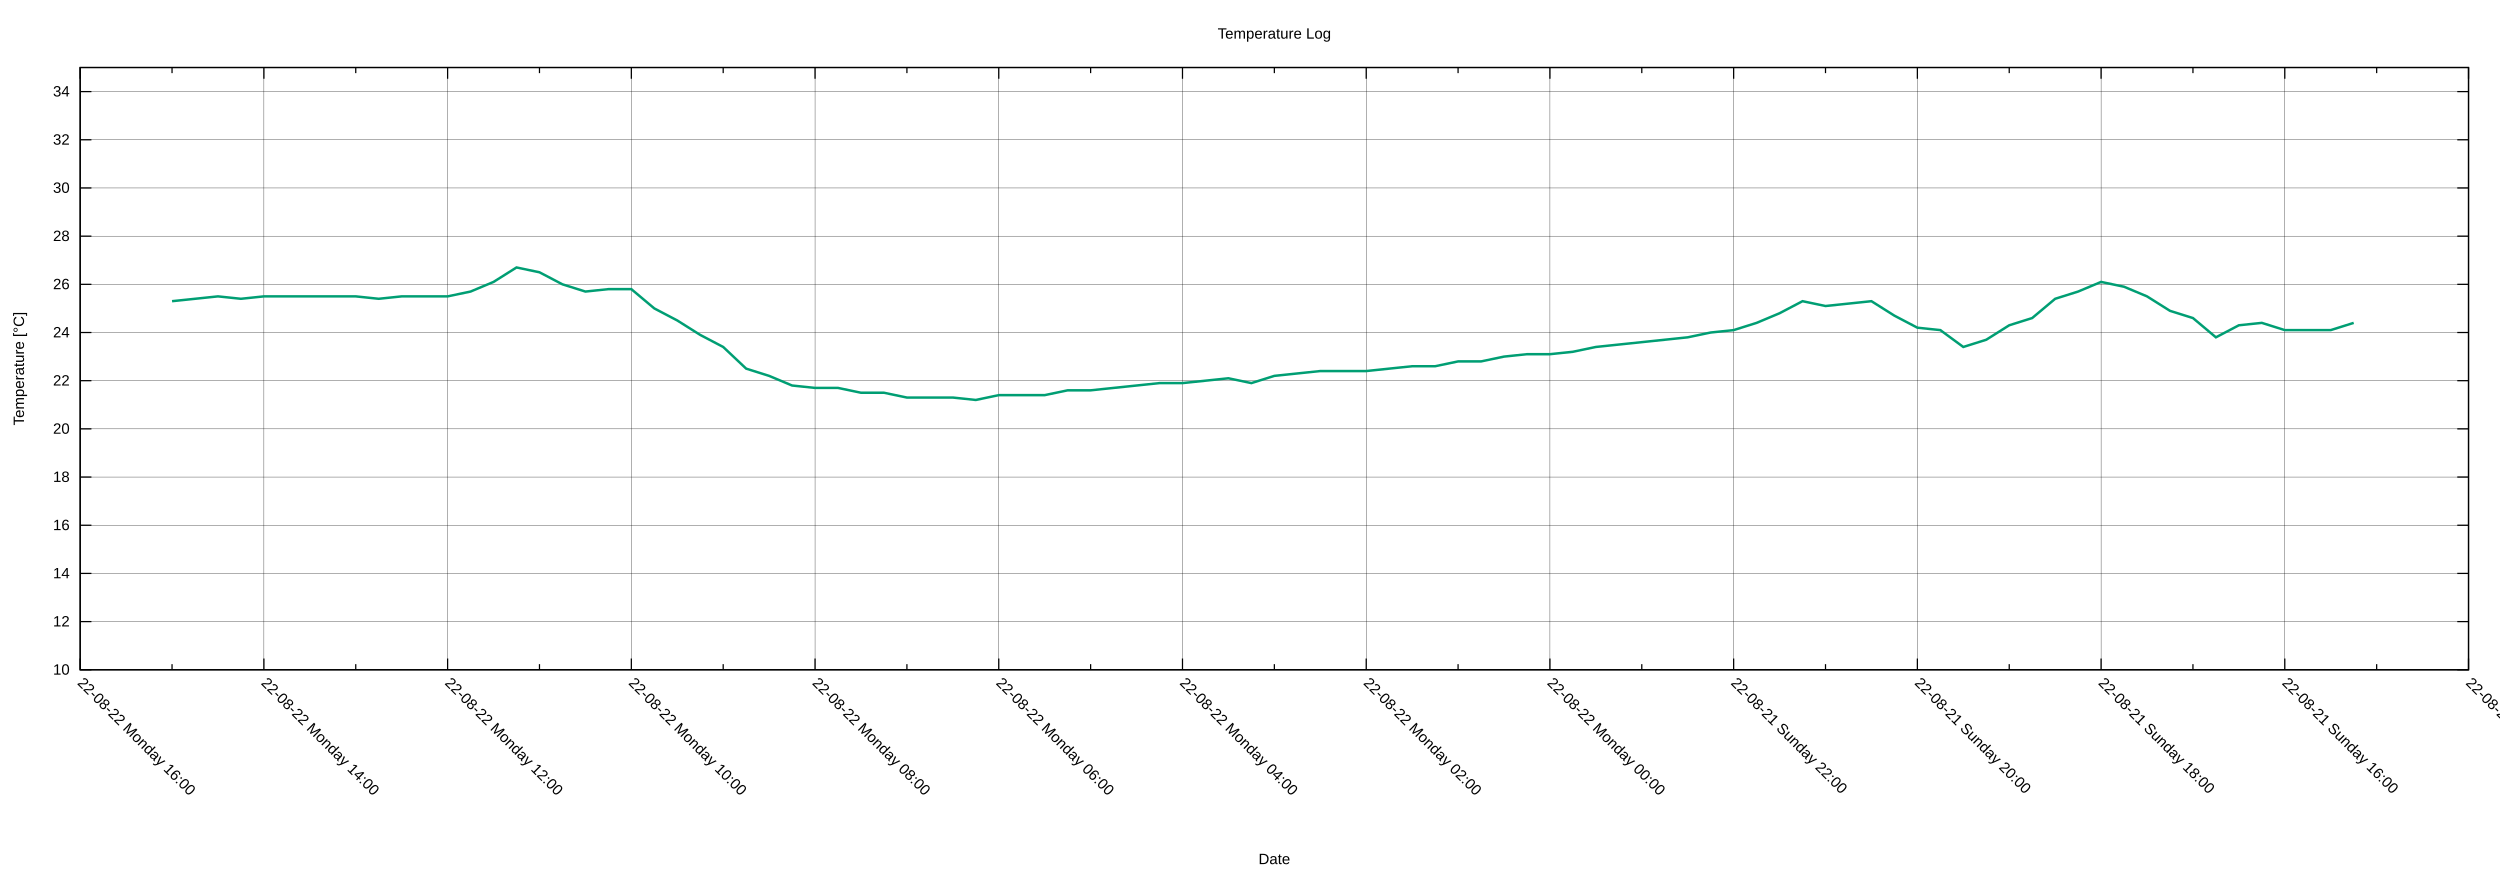
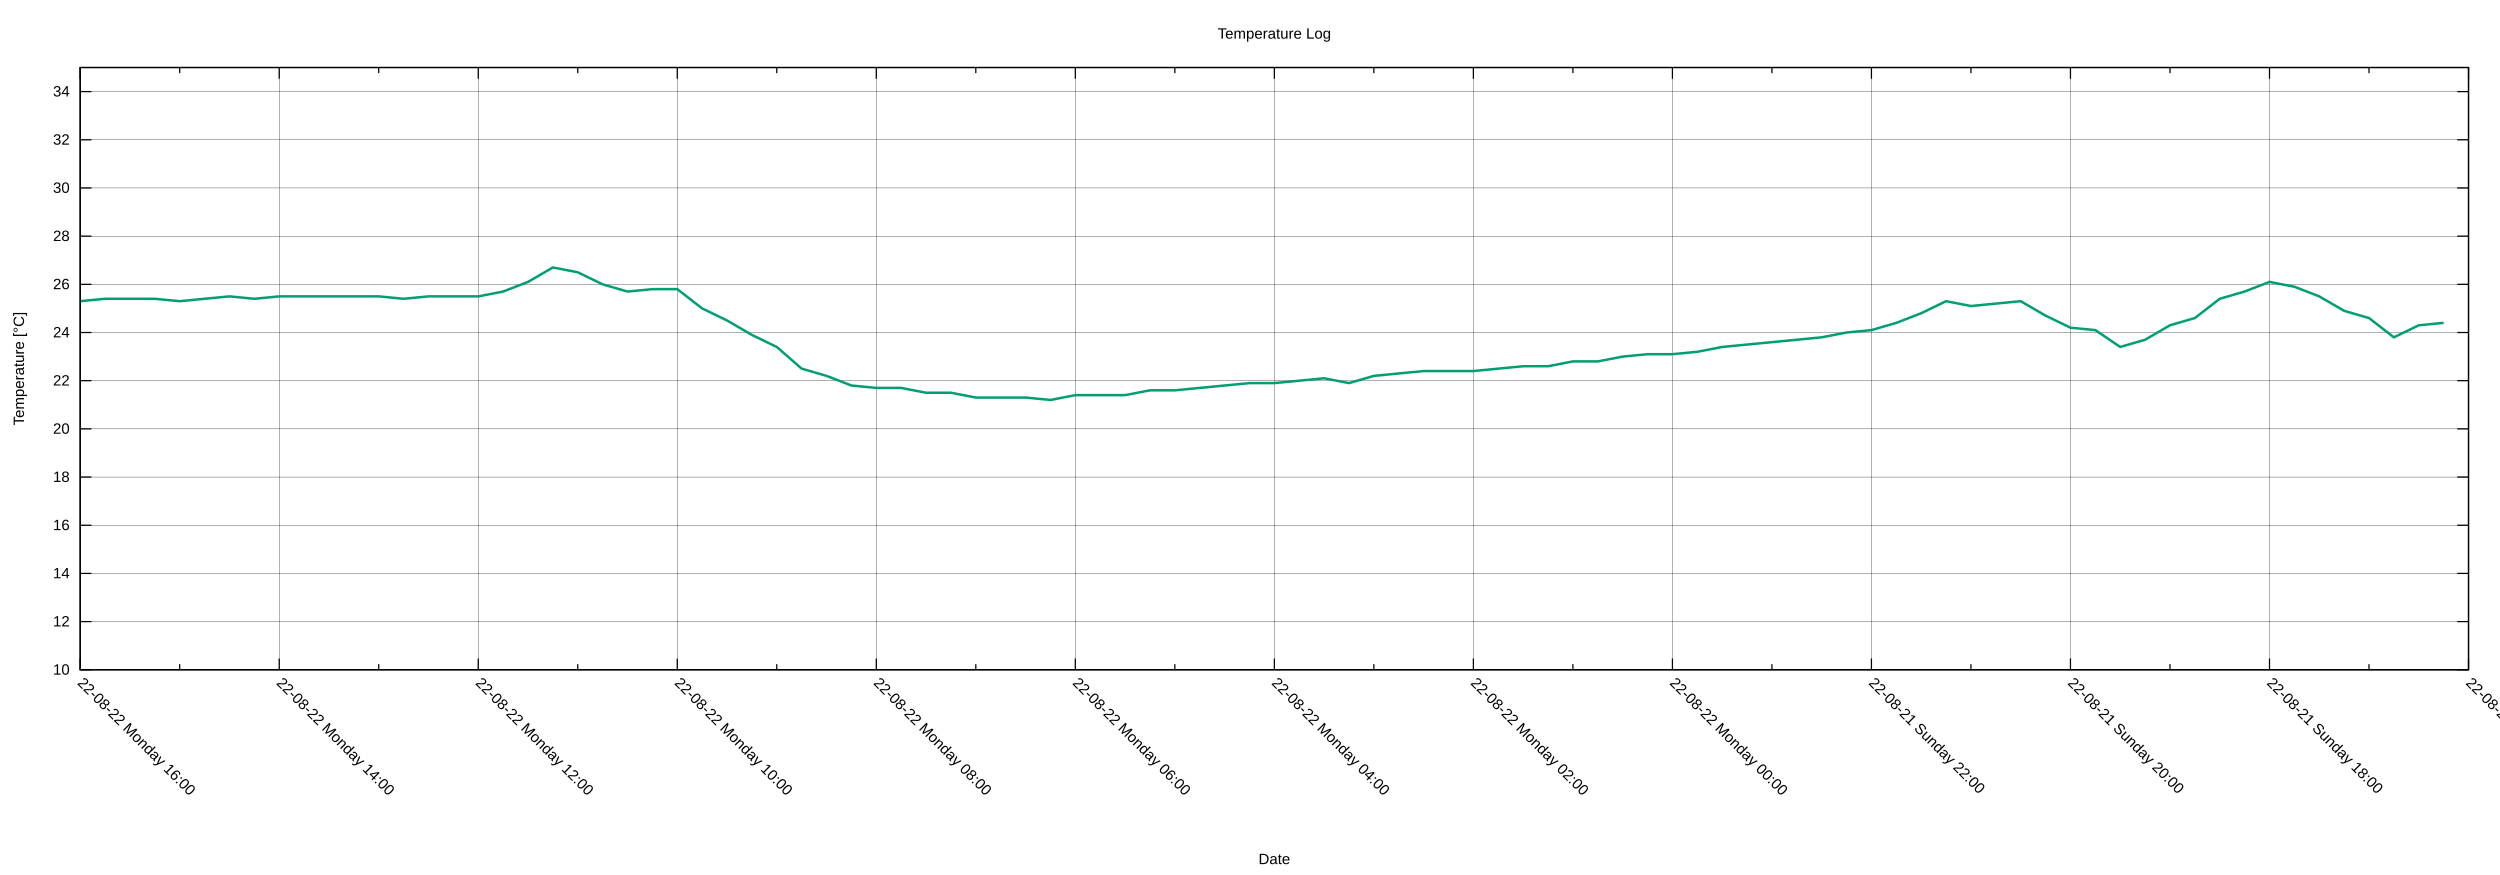
<svg xmlns="http://www.w3.org/2000/svg" xmlns:xlink="http://www.w3.org/1999/xlink" width="2000" height="700" viewBox="0 0 2000 700">
  <g id="gnuplot_canvas">
    <rect x="0" y="0" width="2000" height="700" fill="none" />
    <defs>
      <circle id="gpDot" r="0.5" stroke-width="0.5" stroke="currentColor" />
      <path id="gpPt0" stroke-width="0.222" stroke="currentColor" d="M-1,0 h2 M0,-1 v2" />
      <path id="gpPt1" stroke-width="0.222" stroke="currentColor" d="M-1,-1 L1,1 M1,-1 L-1,1" />
      <path id="gpPt2" stroke-width="0.222" stroke="currentColor" d="M-1,0 L1,0 M0,-1 L0,1 M-1,-1 L1,1 M-1,1 L1,-1" />
      <rect id="gpPt3" stroke-width="0.222" stroke="currentColor" x="-1" y="-1" width="2" height="2" />
      <rect id="gpPt4" stroke-width="0.222" stroke="currentColor" fill="currentColor" x="-1" y="-1" width="2" height="2" />
      <circle id="gpPt5" stroke-width="0.222" stroke="currentColor" cx="0" cy="0" r="1" />
      <use xlink:href="#gpPt5" id="gpPt6" fill="currentColor" stroke="none" />
      <path id="gpPt7" stroke-width="0.222" stroke="currentColor" d="M0,-1.33 L-1.33,0.67 L1.33,0.67 z" />
      <use xlink:href="#gpPt7" id="gpPt8" fill="currentColor" stroke="none" />
      <use xlink:href="#gpPt7" id="gpPt9" stroke="currentColor" transform="rotate(180)" />
      <use xlink:href="#gpPt9" id="gpPt10" fill="currentColor" stroke="none" />
      <use xlink:href="#gpPt3" id="gpPt11" stroke="currentColor" transform="rotate(45)" />
      <use xlink:href="#gpPt11" id="gpPt12" fill="currentColor" stroke="none" />
      <path id="gpPt13" stroke-width="0.222" stroke="currentColor" d="M0,1.330 L1.265,0.411 L0.782,-1.067 L-0.782,-1.076 L-1.265,0.411 z" />
      <use xlink:href="#gpPt13" id="gpPt14" fill="currentColor" stroke="none" />
      <filter id="textbox" filterUnits="objectBoundingBox" x="0" y="0" height="1" width="1">
        <feFlood flood-color="white" flood-opacity="1" result="bgnd" />
        <feComposite in="SourceGraphic" in2="bgnd" operator="atop" />
      </filter>
      <filter id="greybox" filterUnits="objectBoundingBox" x="0" y="0" height="1" width="1">
        <feFlood flood-color="lightgrey" flood-opacity="1" result="grey" />
        <feComposite in="SourceGraphic" in2="grey" operator="atop" />
      </filter>
    </defs>
    <g fill="none" color="white" stroke="currentColor" stroke-width="1.00" stroke-linecap="butt" stroke-linejoin="miter">
</g>
    <g fill="none" color="black" stroke="currentColor" stroke-width="1.00" stroke-linecap="butt" stroke-linejoin="miter">
</g>
    <g fill="none" color="black" stroke="black" stroke-width="0.25" stroke-linecap="butt" stroke-linejoin="miter">
</g>
    <g fill="none" color="black" stroke="currentColor" stroke-width="0.25" stroke-linecap="butt" stroke-linejoin="miter">
      <path stroke="black" class="gridline" d="M64.14,535.82 L1974.82,535.82  " />
    </g>
    <g fill="none" color="black" stroke="black" stroke-width="1.00" stroke-linecap="butt" stroke-linejoin="miter">
</g>
    <g fill="none" color="black" stroke="currentColor" stroke-width="1.00" stroke-linecap="butt" stroke-linejoin="miter">
      <path stroke="black" d="M64.14,535.82 L73.14,535.82 M1974.82,535.82 L1965.82,535.82  " />
      <g transform="translate(55.75,539.72)" stroke="none" fill="black" font-family="Arial" font-size="12.00" text-anchor="end">
        <text>
          <tspan font-family="Arial"> 10</tspan>
        </text>
      </g>
    </g>
    <g fill="none" color="black" stroke="currentColor" stroke-width="1.00" stroke-linecap="butt" stroke-linejoin="miter">
</g>
    <g fill="none" color="black" stroke="black" stroke-width="0.25" stroke-linecap="butt" stroke-linejoin="miter">
</g>
    <g fill="none" color="black" stroke="currentColor" stroke-width="0.25" stroke-linecap="butt" stroke-linejoin="miter">
      <path stroke="black" class="gridline" d="M64.14,497.28 L1974.82,497.28  " />
    </g>
    <g fill="none" color="black" stroke="black" stroke-width="1.00" stroke-linecap="butt" stroke-linejoin="miter">
</g>
    <g fill="none" color="black" stroke="currentColor" stroke-width="1.00" stroke-linecap="butt" stroke-linejoin="miter">
      <path stroke="black" d="M64.14,497.28 L73.14,497.28 M1974.82,497.28 L1965.82,497.28  " />
      <g transform="translate(55.75,501.18)" stroke="none" fill="black" font-family="Arial" font-size="12.00" text-anchor="end">
        <text>
          <tspan font-family="Arial"> 12</tspan>
        </text>
      </g>
    </g>
    <g fill="none" color="black" stroke="currentColor" stroke-width="1.00" stroke-linecap="butt" stroke-linejoin="miter">
</g>
    <g fill="none" color="black" stroke="black" stroke-width="0.25" stroke-linecap="butt" stroke-linejoin="miter">
</g>
    <g fill="none" color="black" stroke="currentColor" stroke-width="0.25" stroke-linecap="butt" stroke-linejoin="miter">
      <path stroke="black" class="gridline" d="M64.14,458.73 L1974.82,458.73  " />
    </g>
    <g fill="none" color="black" stroke="black" stroke-width="1.00" stroke-linecap="butt" stroke-linejoin="miter">
</g>
    <g fill="none" color="black" stroke="currentColor" stroke-width="1.00" stroke-linecap="butt" stroke-linejoin="miter">
      <path stroke="black" d="M64.14,458.73 L73.14,458.73 M1974.82,458.73 L1965.82,458.73  " />
      <g transform="translate(55.75,462.63)" stroke="none" fill="black" font-family="Arial" font-size="12.00" text-anchor="end">
        <text>
          <tspan font-family="Arial"> 14</tspan>
        </text>
      </g>
    </g>
    <g fill="none" color="black" stroke="currentColor" stroke-width="1.00" stroke-linecap="butt" stroke-linejoin="miter">
</g>
    <g fill="none" color="black" stroke="black" stroke-width="0.25" stroke-linecap="butt" stroke-linejoin="miter">
</g>
    <g fill="none" color="black" stroke="currentColor" stroke-width="0.25" stroke-linecap="butt" stroke-linejoin="miter">
      <path stroke="black" class="gridline" d="M64.14,420.19 L1974.82,420.19  " />
    </g>
    <g fill="none" color="black" stroke="black" stroke-width="1.00" stroke-linecap="butt" stroke-linejoin="miter">
</g>
    <g fill="none" color="black" stroke="currentColor" stroke-width="1.00" stroke-linecap="butt" stroke-linejoin="miter">
      <path stroke="black" d="M64.14,420.19 L73.14,420.19 M1974.82,420.19 L1965.82,420.19  " />
      <g transform="translate(55.75,424.09)" stroke="none" fill="black" font-family="Arial" font-size="12.00" text-anchor="end">
        <text>
          <tspan font-family="Arial"> 16</tspan>
        </text>
      </g>
    </g>
    <g fill="none" color="black" stroke="currentColor" stroke-width="1.00" stroke-linecap="butt" stroke-linejoin="miter">
</g>
    <g fill="none" color="black" stroke="black" stroke-width="0.25" stroke-linecap="butt" stroke-linejoin="miter">
</g>
    <g fill="none" color="black" stroke="currentColor" stroke-width="0.25" stroke-linecap="butt" stroke-linejoin="miter">
      <path stroke="black" class="gridline" d="M64.14,381.64 L1974.82,381.64  " />
    </g>
    <g fill="none" color="black" stroke="black" stroke-width="1.00" stroke-linecap="butt" stroke-linejoin="miter">
</g>
    <g fill="none" color="black" stroke="currentColor" stroke-width="1.00" stroke-linecap="butt" stroke-linejoin="miter">
      <path stroke="black" d="M64.14,381.64 L73.14,381.64 M1974.82,381.64 L1965.82,381.64  " />
      <g transform="translate(55.75,385.54)" stroke="none" fill="black" font-family="Arial" font-size="12.00" text-anchor="end">
        <text>
          <tspan font-family="Arial"> 18</tspan>
        </text>
      </g>
    </g>
    <g fill="none" color="black" stroke="currentColor" stroke-width="1.00" stroke-linecap="butt" stroke-linejoin="miter">
</g>
    <g fill="none" color="black" stroke="black" stroke-width="0.25" stroke-linecap="butt" stroke-linejoin="miter">
</g>
    <g fill="none" color="black" stroke="currentColor" stroke-width="0.25" stroke-linecap="butt" stroke-linejoin="miter">
      <path stroke="black" class="gridline" d="M64.14,343.10 L1974.82,343.10  " />
    </g>
    <g fill="none" color="black" stroke="black" stroke-width="1.00" stroke-linecap="butt" stroke-linejoin="miter">
</g>
    <g fill="none" color="black" stroke="currentColor" stroke-width="1.00" stroke-linecap="butt" stroke-linejoin="miter">
      <path stroke="black" d="M64.14,343.10 L73.14,343.10 M1974.82,343.10 L1965.82,343.10  " />
      <g transform="translate(55.75,347.00)" stroke="none" fill="black" font-family="Arial" font-size="12.00" text-anchor="end">
        <text>
          <tspan font-family="Arial"> 20</tspan>
        </text>
      </g>
    </g>
    <g fill="none" color="black" stroke="currentColor" stroke-width="1.00" stroke-linecap="butt" stroke-linejoin="miter">
</g>
    <g fill="none" color="black" stroke="black" stroke-width="0.25" stroke-linecap="butt" stroke-linejoin="miter">
</g>
    <g fill="none" color="black" stroke="currentColor" stroke-width="0.25" stroke-linecap="butt" stroke-linejoin="miter">
      <path stroke="black" class="gridline" d="M64.14,304.55 L1974.82,304.55  " />
    </g>
    <g fill="none" color="black" stroke="black" stroke-width="1.00" stroke-linecap="butt" stroke-linejoin="miter">
</g>
    <g fill="none" color="black" stroke="currentColor" stroke-width="1.00" stroke-linecap="butt" stroke-linejoin="miter">
      <path stroke="black" d="M64.14,304.55 L73.14,304.55 M1974.82,304.55 L1965.82,304.55  " />
      <g transform="translate(55.75,308.45)" stroke="none" fill="black" font-family="Arial" font-size="12.00" text-anchor="end">
        <text>
          <tspan font-family="Arial"> 22</tspan>
        </text>
      </g>
    </g>
    <g fill="none" color="black" stroke="currentColor" stroke-width="1.00" stroke-linecap="butt" stroke-linejoin="miter">
</g>
    <g fill="none" color="black" stroke="black" stroke-width="0.25" stroke-linecap="butt" stroke-linejoin="miter">
</g>
    <g fill="none" color="black" stroke="currentColor" stroke-width="0.25" stroke-linecap="butt" stroke-linejoin="miter">
      <path stroke="black" class="gridline" d="M64.14,266.01 L1974.82,266.01  " />
    </g>
    <g fill="none" color="black" stroke="black" stroke-width="1.00" stroke-linecap="butt" stroke-linejoin="miter">
</g>
    <g fill="none" color="black" stroke="currentColor" stroke-width="1.00" stroke-linecap="butt" stroke-linejoin="miter">
      <path stroke="black" d="M64.14,266.01 L73.14,266.01 M1974.82,266.01 L1965.82,266.01  " />
      <g transform="translate(55.75,269.91)" stroke="none" fill="black" font-family="Arial" font-size="12.00" text-anchor="end">
        <text>
          <tspan font-family="Arial"> 24</tspan>
        </text>
      </g>
    </g>
    <g fill="none" color="black" stroke="currentColor" stroke-width="1.00" stroke-linecap="butt" stroke-linejoin="miter">
</g>
    <g fill="none" color="black" stroke="black" stroke-width="0.25" stroke-linecap="butt" stroke-linejoin="miter">
</g>
    <g fill="none" color="black" stroke="currentColor" stroke-width="0.25" stroke-linecap="butt" stroke-linejoin="miter">
      <path stroke="black" class="gridline" d="M64.14,227.46 L1974.82,227.46  " />
    </g>
    <g fill="none" color="black" stroke="black" stroke-width="1.00" stroke-linecap="butt" stroke-linejoin="miter">
</g>
    <g fill="none" color="black" stroke="currentColor" stroke-width="1.00" stroke-linecap="butt" stroke-linejoin="miter">
      <path stroke="black" d="M64.14,227.46 L73.14,227.46 M1974.82,227.46 L1965.82,227.46  " />
      <g transform="translate(55.75,231.36)" stroke="none" fill="black" font-family="Arial" font-size="12.00" text-anchor="end">
        <text>
          <tspan font-family="Arial"> 26</tspan>
        </text>
      </g>
    </g>
    <g fill="none" color="black" stroke="currentColor" stroke-width="1.00" stroke-linecap="butt" stroke-linejoin="miter">
</g>
    <g fill="none" color="black" stroke="black" stroke-width="0.25" stroke-linecap="butt" stroke-linejoin="miter">
</g>
    <g fill="none" color="black" stroke="currentColor" stroke-width="0.25" stroke-linecap="butt" stroke-linejoin="miter">
      <path stroke="black" class="gridline" d="M64.14,188.92 L1974.82,188.92  " />
    </g>
    <g fill="none" color="black" stroke="black" stroke-width="1.00" stroke-linecap="butt" stroke-linejoin="miter">
</g>
    <g fill="none" color="black" stroke="currentColor" stroke-width="1.00" stroke-linecap="butt" stroke-linejoin="miter">
      <path stroke="black" d="M64.14,188.92 L73.14,188.92 M1974.82,188.92 L1965.82,188.92  " />
      <g transform="translate(55.75,192.82)" stroke="none" fill="black" font-family="Arial" font-size="12.00" text-anchor="end">
        <text>
          <tspan font-family="Arial"> 28</tspan>
        </text>
      </g>
    </g>
    <g fill="none" color="black" stroke="currentColor" stroke-width="1.00" stroke-linecap="butt" stroke-linejoin="miter">
</g>
    <g fill="none" color="black" stroke="black" stroke-width="0.25" stroke-linecap="butt" stroke-linejoin="miter">
</g>
    <g fill="none" color="black" stroke="currentColor" stroke-width="0.25" stroke-linecap="butt" stroke-linejoin="miter">
      <path stroke="black" class="gridline" d="M64.14,150.37 L1974.82,150.37  " />
    </g>
    <g fill="none" color="black" stroke="black" stroke-width="1.00" stroke-linecap="butt" stroke-linejoin="miter">
</g>
    <g fill="none" color="black" stroke="currentColor" stroke-width="1.00" stroke-linecap="butt" stroke-linejoin="miter">
      <path stroke="black" d="M64.14,150.37 L73.14,150.37 M1974.82,150.37 L1965.82,150.37  " />
      <g transform="translate(55.75,154.27)" stroke="none" fill="black" font-family="Arial" font-size="12.00" text-anchor="end">
        <text>
          <tspan font-family="Arial"> 30</tspan>
        </text>
      </g>
    </g>
    <g fill="none" color="black" stroke="currentColor" stroke-width="1.00" stroke-linecap="butt" stroke-linejoin="miter">
</g>
    <g fill="none" color="black" stroke="black" stroke-width="0.25" stroke-linecap="butt" stroke-linejoin="miter">
</g>
    <g fill="none" color="black" stroke="currentColor" stroke-width="0.25" stroke-linecap="butt" stroke-linejoin="miter">
      <path stroke="black" class="gridline" d="M64.14,111.83 L1974.82,111.83  " />
    </g>
    <g fill="none" color="black" stroke="black" stroke-width="1.00" stroke-linecap="butt" stroke-linejoin="miter">
</g>
    <g fill="none" color="black" stroke="currentColor" stroke-width="1.00" stroke-linecap="butt" stroke-linejoin="miter">
      <path stroke="black" d="M64.14,111.83 L73.14,111.83 M1974.82,111.83 L1965.82,111.83  " />
      <g transform="translate(55.75,115.73)" stroke="none" fill="black" font-family="Arial" font-size="12.00" text-anchor="end">
        <text>
          <tspan font-family="Arial"> 32</tspan>
        </text>
      </g>
    </g>
    <g fill="none" color="black" stroke="currentColor" stroke-width="1.00" stroke-linecap="butt" stroke-linejoin="miter">
</g>
    <g fill="none" color="black" stroke="black" stroke-width="0.25" stroke-linecap="butt" stroke-linejoin="miter">
</g>
    <g fill="none" color="black" stroke="currentColor" stroke-width="0.25" stroke-linecap="butt" stroke-linejoin="miter">
      <path stroke="black" class="gridline" d="M64.14,73.28 L1974.82,73.28  " />
    </g>
    <g fill="none" color="black" stroke="black" stroke-width="1.00" stroke-linecap="butt" stroke-linejoin="miter">
</g>
    <g fill="none" color="black" stroke="currentColor" stroke-width="1.00" stroke-linecap="butt" stroke-linejoin="miter">
      <path stroke="black" d="M64.14,73.28 L73.14,73.28 M1974.82,73.28 L1965.82,73.28  " />
      <g transform="translate(55.75,77.18)" stroke="none" fill="black" font-family="Arial" font-size="12.00" text-anchor="end">
        <text>
          <tspan font-family="Arial"> 34</tspan>
        </text>
      </g>
    </g>
    <g fill="none" color="black" stroke="currentColor" stroke-width="1.00" stroke-linecap="butt" stroke-linejoin="miter">
</g>
    <g fill="none" color="black" stroke="black" stroke-width="0.25" stroke-linecap="butt" stroke-linejoin="miter">
</g>
    <g fill="none" color="black" stroke="currentColor" stroke-width="0.25" stroke-linecap="butt" stroke-linejoin="miter">
      <path stroke="black" class="gridline" d="M1974.82,535.82 L1974.82,54.01  " />
    </g>
    <g fill="none" color="black" stroke="black" stroke-width="1.00" stroke-linecap="butt" stroke-linejoin="miter">
</g>
    <g fill="none" color="black" stroke="currentColor" stroke-width="1.00" stroke-linecap="butt" stroke-linejoin="miter">
      <path stroke="black" d="M1974.82,535.82 L1974.82,526.82 M1974.82,54.01 L1974.82,63.01  " />
      <g transform="translate(1972.06,546.97) rotate(45)" stroke="none" fill="black" font-family="Arial" font-size="12.00" text-anchor="start">
        <text>
-           <tspan font-family="Arial">22-08-21 Sunday 14:00</tspan>
-         </text>
-       </g>
-     </g>
-     <g fill="none" color="black" stroke="currentColor" stroke-width="1.00" stroke-linecap="butt" stroke-linejoin="miter">
-       <path stroke="black" d="M1901.33,535.82 L1901.33,531.32 M1901.33,54.01 L1901.33,58.51  " />
-     </g>
-     <g fill="none" color="black" stroke="black" stroke-width="0.25" stroke-linecap="butt" stroke-linejoin="miter">
- </g>
-     <g fill="none" color="black" stroke="currentColor" stroke-width="0.25" stroke-linecap="butt" stroke-linejoin="miter">
-       <path stroke="black" class="gridline" d="M1827.84,535.82 L1827.84,54.01  " />
-     </g>
-     <g fill="none" color="black" stroke="black" stroke-width="1.00" stroke-linecap="butt" stroke-linejoin="miter">
- </g>
-     <g fill="none" color="black" stroke="currentColor" stroke-width="1.00" stroke-linecap="butt" stroke-linejoin="miter">
-       <path stroke="black" d="M1827.84,535.82 L1827.84,526.82 M1827.84,54.01 L1827.84,63.01  " />
-       <g transform="translate(1825.08,546.97) rotate(45)" stroke="none" fill="black" font-family="Arial" font-size="12.00" text-anchor="start">
-         <text>
          <tspan font-family="Arial">22-08-21 Sunday 16:00</tspan>
        </text>
      </g>
    </g>
    <g fill="none" color="black" stroke="currentColor" stroke-width="1.00" stroke-linecap="butt" stroke-linejoin="miter">
-       <path stroke="black" d="M1754.36,535.82 L1754.36,531.32 M1754.36,54.01 L1754.36,58.51  " />
-     </g>
-     <g fill="none" color="black" stroke="black" stroke-width="0.25" stroke-linecap="butt" stroke-linejoin="miter">
- </g>
-     <g fill="none" color="black" stroke="currentColor" stroke-width="0.25" stroke-linecap="butt" stroke-linejoin="miter">
-       <path stroke="black" class="gridline" d="M1680.87,535.82 L1680.87,54.01  " />
-     </g>
-     <g fill="none" color="black" stroke="black" stroke-width="1.00" stroke-linecap="butt" stroke-linejoin="miter">
- </g>
-     <g fill="none" color="black" stroke="currentColor" stroke-width="1.00" stroke-linecap="butt" stroke-linejoin="miter">
-       <path stroke="black" d="M1680.87,535.82 L1680.87,526.82 M1680.87,54.01 L1680.87,63.01  " />
-       <g transform="translate(1678.11,546.97) rotate(45)" stroke="none" fill="black" font-family="Arial" font-size="12.00" text-anchor="start">
+       <path stroke="black" d="M1895.21,535.82 L1895.21,531.32 M1895.21,54.01 L1895.21,58.51  " />
+     </g>
+     <g fill="none" color="black" stroke="black" stroke-width="0.25" stroke-linecap="butt" stroke-linejoin="miter">
+ </g>
+     <g fill="none" color="black" stroke="currentColor" stroke-width="0.25" stroke-linecap="butt" stroke-linejoin="miter">
+       <path stroke="black" class="gridline" d="M1815.60,535.82 L1815.60,54.01  " />
+     </g>
+     <g fill="none" color="black" stroke="black" stroke-width="1.00" stroke-linecap="butt" stroke-linejoin="miter">
+ </g>
+     <g fill="none" color="black" stroke="currentColor" stroke-width="1.00" stroke-linecap="butt" stroke-linejoin="miter">
+       <path stroke="black" d="M1815.60,535.82 L1815.60,526.82 M1815.60,54.01 L1815.60,63.01  " />
+       <g transform="translate(1812.84,546.97) rotate(45)" stroke="none" fill="black" font-family="Arial" font-size="12.00" text-anchor="start">
        <text>
          <tspan font-family="Arial">22-08-21 Sunday 18:00</tspan>
        </text>
      </g>
    </g>
    <g fill="none" color="black" stroke="currentColor" stroke-width="1.00" stroke-linecap="butt" stroke-linejoin="miter">
-       <path stroke="black" d="M1607.38,535.82 L1607.38,531.32 M1607.38,54.01 L1607.38,58.51  " />
-     </g>
-     <g fill="none" color="black" stroke="black" stroke-width="0.25" stroke-linecap="butt" stroke-linejoin="miter">
- </g>
-     <g fill="none" color="black" stroke="currentColor" stroke-width="0.25" stroke-linecap="butt" stroke-linejoin="miter">
-       <path stroke="black" class="gridline" d="M1533.89,535.82 L1533.89,54.01  " />
-     </g>
-     <g fill="none" color="black" stroke="black" stroke-width="1.00" stroke-linecap="butt" stroke-linejoin="miter">
- </g>
-     <g fill="none" color="black" stroke="currentColor" stroke-width="1.00" stroke-linecap="butt" stroke-linejoin="miter">
-       <path stroke="black" d="M1533.89,535.82 L1533.89,526.82 M1533.89,54.01 L1533.89,63.01  " />
-       <g transform="translate(1531.13,546.97) rotate(45)" stroke="none" fill="black" font-family="Arial" font-size="12.00" text-anchor="start">
+       <path stroke="black" d="M1735.99,535.82 L1735.99,531.32 M1735.99,54.01 L1735.99,58.51  " />
+     </g>
+     <g fill="none" color="black" stroke="black" stroke-width="0.25" stroke-linecap="butt" stroke-linejoin="miter">
+ </g>
+     <g fill="none" color="black" stroke="currentColor" stroke-width="0.25" stroke-linecap="butt" stroke-linejoin="miter">
+       <path stroke="black" class="gridline" d="M1656.37,535.82 L1656.37,54.01  " />
+     </g>
+     <g fill="none" color="black" stroke="black" stroke-width="1.00" stroke-linecap="butt" stroke-linejoin="miter">
+ </g>
+     <g fill="none" color="black" stroke="currentColor" stroke-width="1.00" stroke-linecap="butt" stroke-linejoin="miter">
+       <path stroke="black" d="M1656.37,535.82 L1656.37,526.82 M1656.37,54.01 L1656.37,63.01  " />
+       <g transform="translate(1653.61,546.97) rotate(45)" stroke="none" fill="black" font-family="Arial" font-size="12.00" text-anchor="start">
        <text>
          <tspan font-family="Arial">22-08-21 Sunday 20:00</tspan>
        </text>
      </g>
    </g>
    <g fill="none" color="black" stroke="currentColor" stroke-width="1.00" stroke-linecap="butt" stroke-linejoin="miter">
-       <path stroke="black" d="M1460.41,535.82 L1460.41,531.32 M1460.41,54.01 L1460.41,58.51  " />
-     </g>
-     <g fill="none" color="black" stroke="black" stroke-width="0.25" stroke-linecap="butt" stroke-linejoin="miter">
- </g>
-     <g fill="none" color="black" stroke="currentColor" stroke-width="0.25" stroke-linecap="butt" stroke-linejoin="miter">
-       <path stroke="black" class="gridline" d="M1386.92,535.82 L1386.92,54.01  " />
-     </g>
-     <g fill="none" color="black" stroke="black" stroke-width="1.00" stroke-linecap="butt" stroke-linejoin="miter">
- </g>
-     <g fill="none" color="black" stroke="currentColor" stroke-width="1.00" stroke-linecap="butt" stroke-linejoin="miter">
-       <path stroke="black" d="M1386.92,535.82 L1386.92,526.82 M1386.92,54.01 L1386.92,63.01  " />
-       <g transform="translate(1384.16,546.97) rotate(45)" stroke="none" fill="black" font-family="Arial" font-size="12.00" text-anchor="start">
+       <path stroke="black" d="M1576.76,535.82 L1576.76,531.32 M1576.76,54.01 L1576.76,58.51  " />
+     </g>
+     <g fill="none" color="black" stroke="black" stroke-width="0.25" stroke-linecap="butt" stroke-linejoin="miter">
+ </g>
+     <g fill="none" color="black" stroke="currentColor" stroke-width="0.25" stroke-linecap="butt" stroke-linejoin="miter">
+       <path stroke="black" class="gridline" d="M1497.15,535.82 L1497.15,54.01  " />
+     </g>
+     <g fill="none" color="black" stroke="black" stroke-width="1.00" stroke-linecap="butt" stroke-linejoin="miter">
+ </g>
+     <g fill="none" color="black" stroke="currentColor" stroke-width="1.00" stroke-linecap="butt" stroke-linejoin="miter">
+       <path stroke="black" d="M1497.15,535.82 L1497.15,526.82 M1497.15,54.01 L1497.15,63.01  " />
+       <g transform="translate(1494.39,546.97) rotate(45)" stroke="none" fill="black" font-family="Arial" font-size="12.00" text-anchor="start">
        <text>
          <tspan font-family="Arial">22-08-21 Sunday 22:00</tspan>
        </text>
      </g>
    </g>
    <g fill="none" color="black" stroke="currentColor" stroke-width="1.00" stroke-linecap="butt" stroke-linejoin="miter">
-       <path stroke="black" d="M1313.43,535.82 L1313.43,531.32 M1313.43,54.01 L1313.43,58.51  " />
-     </g>
-     <g fill="none" color="black" stroke="black" stroke-width="0.25" stroke-linecap="butt" stroke-linejoin="miter">
- </g>
-     <g fill="none" color="black" stroke="currentColor" stroke-width="0.25" stroke-linecap="butt" stroke-linejoin="miter">
-       <path stroke="black" class="gridline" d="M1239.94,535.82 L1239.94,54.01  " />
-     </g>
-     <g fill="none" color="black" stroke="black" stroke-width="1.00" stroke-linecap="butt" stroke-linejoin="miter">
- </g>
-     <g fill="none" color="black" stroke="currentColor" stroke-width="1.00" stroke-linecap="butt" stroke-linejoin="miter">
-       <path stroke="black" d="M1239.94,535.82 L1239.94,526.82 M1239.94,54.01 L1239.94,63.01  " />
-       <g transform="translate(1237.18,546.97) rotate(45)" stroke="none" fill="black" font-family="Arial" font-size="12.00" text-anchor="start">
+       <path stroke="black" d="M1417.54,535.82 L1417.54,531.32 M1417.54,54.01 L1417.54,58.51  " />
+     </g>
+     <g fill="none" color="black" stroke="black" stroke-width="0.25" stroke-linecap="butt" stroke-linejoin="miter">
+ </g>
+     <g fill="none" color="black" stroke="currentColor" stroke-width="0.25" stroke-linecap="butt" stroke-linejoin="miter">
+       <path stroke="black" class="gridline" d="M1337.93,535.82 L1337.93,54.01  " />
+     </g>
+     <g fill="none" color="black" stroke="black" stroke-width="1.00" stroke-linecap="butt" stroke-linejoin="miter">
+ </g>
+     <g fill="none" color="black" stroke="currentColor" stroke-width="1.00" stroke-linecap="butt" stroke-linejoin="miter">
+       <path stroke="black" d="M1337.93,535.82 L1337.93,526.82 M1337.93,54.01 L1337.93,63.01  " />
+       <g transform="translate(1335.17,546.97) rotate(45)" stroke="none" fill="black" font-family="Arial" font-size="12.00" text-anchor="start">
        <text>
          <tspan font-family="Arial">22-08-22 Monday 00:00</tspan>
        </text>
      </g>
    </g>
    <g fill="none" color="black" stroke="currentColor" stroke-width="1.00" stroke-linecap="butt" stroke-linejoin="miter">
-       <path stroke="black" d="M1166.46,535.82 L1166.46,531.32 M1166.46,54.01 L1166.46,58.51  " />
-     </g>
-     <g fill="none" color="black" stroke="black" stroke-width="0.25" stroke-linecap="butt" stroke-linejoin="miter">
- </g>
-     <g fill="none" color="black" stroke="currentColor" stroke-width="0.25" stroke-linecap="butt" stroke-linejoin="miter">
-       <path stroke="black" class="gridline" d="M1092.97,535.82 L1092.97,54.01  " />
-     </g>
-     <g fill="none" color="black" stroke="black" stroke-width="1.00" stroke-linecap="butt" stroke-linejoin="miter">
- </g>
-     <g fill="none" color="black" stroke="currentColor" stroke-width="1.00" stroke-linecap="butt" stroke-linejoin="miter">
-       <path stroke="black" d="M1092.97,535.82 L1092.97,526.82 M1092.97,54.01 L1092.97,63.01  " />
-       <g transform="translate(1090.21,546.97) rotate(45)" stroke="none" fill="black" font-family="Arial" font-size="12.00" text-anchor="start">
+       <path stroke="black" d="M1258.32,535.82 L1258.32,531.32 M1258.32,54.01 L1258.32,58.51  " />
+     </g>
+     <g fill="none" color="black" stroke="black" stroke-width="0.25" stroke-linecap="butt" stroke-linejoin="miter">
+ </g>
+     <g fill="none" color="black" stroke="currentColor" stroke-width="0.25" stroke-linecap="butt" stroke-linejoin="miter">
+       <path stroke="black" class="gridline" d="M1178.70,535.82 L1178.70,54.01  " />
+     </g>
+     <g fill="none" color="black" stroke="black" stroke-width="1.00" stroke-linecap="butt" stroke-linejoin="miter">
+ </g>
+     <g fill="none" color="black" stroke="currentColor" stroke-width="1.00" stroke-linecap="butt" stroke-linejoin="miter">
+       <path stroke="black" d="M1178.70,535.82 L1178.70,526.82 M1178.70,54.01 L1178.70,63.01  " />
+       <g transform="translate(1175.94,546.97) rotate(45)" stroke="none" fill="black" font-family="Arial" font-size="12.00" text-anchor="start">
        <text>
          <tspan font-family="Arial">22-08-22 Monday 02:00</tspan>
        </text>
      </g>
    </g>
    <g fill="none" color="black" stroke="currentColor" stroke-width="1.00" stroke-linecap="butt" stroke-linejoin="miter">
-       <path stroke="black" d="M1019.48,535.82 L1019.48,531.32 M1019.48,54.01 L1019.48,58.51  " />
-     </g>
-     <g fill="none" color="black" stroke="black" stroke-width="0.25" stroke-linecap="butt" stroke-linejoin="miter">
- </g>
-     <g fill="none" color="black" stroke="currentColor" stroke-width="0.25" stroke-linecap="butt" stroke-linejoin="miter">
-       <path stroke="black" class="gridline" d="M945.99,535.82 L945.99,54.01  " />
-     </g>
-     <g fill="none" color="black" stroke="black" stroke-width="1.00" stroke-linecap="butt" stroke-linejoin="miter">
- </g>
-     <g fill="none" color="black" stroke="currentColor" stroke-width="1.00" stroke-linecap="butt" stroke-linejoin="miter">
-       <path stroke="black" d="M945.99,535.82 L945.99,526.82 M945.99,54.01 L945.99,63.01  " />
-       <g transform="translate(943.23,546.97) rotate(45)" stroke="none" fill="black" font-family="Arial" font-size="12.00" text-anchor="start">
+       <path stroke="black" d="M1099.09,535.82 L1099.09,531.32 M1099.09,54.01 L1099.09,58.51  " />
+     </g>
+     <g fill="none" color="black" stroke="black" stroke-width="0.25" stroke-linecap="butt" stroke-linejoin="miter">
+ </g>
+     <g fill="none" color="black" stroke="currentColor" stroke-width="0.25" stroke-linecap="butt" stroke-linejoin="miter">
+       <path stroke="black" class="gridline" d="M1019.48,535.82 L1019.48,54.01  " />
+     </g>
+     <g fill="none" color="black" stroke="black" stroke-width="1.00" stroke-linecap="butt" stroke-linejoin="miter">
+ </g>
+     <g fill="none" color="black" stroke="currentColor" stroke-width="1.00" stroke-linecap="butt" stroke-linejoin="miter">
+       <path stroke="black" d="M1019.48,535.82 L1019.48,526.82 M1019.48,54.01 L1019.48,63.01  " />
+       <g transform="translate(1016.72,546.97) rotate(45)" stroke="none" fill="black" font-family="Arial" font-size="12.00" text-anchor="start">
        <text>
          <tspan font-family="Arial">22-08-22 Monday 04:00</tspan>
        </text>
      </g>
    </g>
    <g fill="none" color="black" stroke="currentColor" stroke-width="1.00" stroke-linecap="butt" stroke-linejoin="miter">
-       <path stroke="black" d="M872.50,535.82 L872.50,531.32 M872.50,54.01 L872.50,58.51  " />
-     </g>
-     <g fill="none" color="black" stroke="black" stroke-width="0.25" stroke-linecap="butt" stroke-linejoin="miter">
- </g>
-     <g fill="none" color="black" stroke="currentColor" stroke-width="0.25" stroke-linecap="butt" stroke-linejoin="miter">
-       <path stroke="black" class="gridline" d="M799.02,535.82 L799.02,54.01  " />
-     </g>
-     <g fill="none" color="black" stroke="black" stroke-width="1.00" stroke-linecap="butt" stroke-linejoin="miter">
- </g>
-     <g fill="none" color="black" stroke="currentColor" stroke-width="1.00" stroke-linecap="butt" stroke-linejoin="miter">
-       <path stroke="black" d="M799.02,535.82 L799.02,526.82 M799.02,54.01 L799.02,63.01  " />
-       <g transform="translate(796.26,546.97) rotate(45)" stroke="none" fill="black" font-family="Arial" font-size="12.00" text-anchor="start">
+       <path stroke="black" d="M939.87,535.82 L939.87,531.32 M939.87,54.01 L939.87,58.51  " />
+     </g>
+     <g fill="none" color="black" stroke="black" stroke-width="0.25" stroke-linecap="butt" stroke-linejoin="miter">
+ </g>
+     <g fill="none" color="black" stroke="currentColor" stroke-width="0.25" stroke-linecap="butt" stroke-linejoin="miter">
+       <path stroke="black" class="gridline" d="M860.26,535.82 L860.26,54.01  " />
+     </g>
+     <g fill="none" color="black" stroke="black" stroke-width="1.00" stroke-linecap="butt" stroke-linejoin="miter">
+ </g>
+     <g fill="none" color="black" stroke="currentColor" stroke-width="1.00" stroke-linecap="butt" stroke-linejoin="miter">
+       <path stroke="black" d="M860.26,535.82 L860.26,526.82 M860.26,54.01 L860.26,63.01  " />
+       <g transform="translate(857.50,546.97) rotate(45)" stroke="none" fill="black" font-family="Arial" font-size="12.00" text-anchor="start">
        <text>
          <tspan font-family="Arial">22-08-22 Monday 06:00</tspan>
        </text>
      </g>
    </g>
    <g fill="none" color="black" stroke="currentColor" stroke-width="1.00" stroke-linecap="butt" stroke-linejoin="miter">
-       <path stroke="black" d="M725.53,535.82 L725.53,531.32 M725.53,54.01 L725.53,58.51  " />
-     </g>
-     <g fill="none" color="black" stroke="black" stroke-width="0.25" stroke-linecap="butt" stroke-linejoin="miter">
- </g>
-     <g fill="none" color="black" stroke="currentColor" stroke-width="0.25" stroke-linecap="butt" stroke-linejoin="miter">
-       <path stroke="black" class="gridline" d="M652.04,535.82 L652.04,54.01  " />
-     </g>
-     <g fill="none" color="black" stroke="black" stroke-width="1.00" stroke-linecap="butt" stroke-linejoin="miter">
- </g>
-     <g fill="none" color="black" stroke="currentColor" stroke-width="1.00" stroke-linecap="butt" stroke-linejoin="miter">
-       <path stroke="black" d="M652.04,535.82 L652.04,526.82 M652.04,54.01 L652.04,63.01  " />
-       <g transform="translate(649.28,546.97) rotate(45)" stroke="none" fill="black" font-family="Arial" font-size="12.00" text-anchor="start">
+       <path stroke="black" d="M780.65,535.82 L780.65,531.32 M780.65,54.01 L780.65,58.51  " />
+     </g>
+     <g fill="none" color="black" stroke="black" stroke-width="0.25" stroke-linecap="butt" stroke-linejoin="miter">
+ </g>
+     <g fill="none" color="black" stroke="currentColor" stroke-width="0.25" stroke-linecap="butt" stroke-linejoin="miter">
+       <path stroke="black" class="gridline" d="M701.03,535.82 L701.03,54.01  " />
+     </g>
+     <g fill="none" color="black" stroke="black" stroke-width="1.00" stroke-linecap="butt" stroke-linejoin="miter">
+ </g>
+     <g fill="none" color="black" stroke="currentColor" stroke-width="1.00" stroke-linecap="butt" stroke-linejoin="miter">
+       <path stroke="black" d="M701.03,535.82 L701.03,526.82 M701.03,54.01 L701.03,63.01  " />
+       <g transform="translate(698.27,546.97) rotate(45)" stroke="none" fill="black" font-family="Arial" font-size="12.00" text-anchor="start">
        <text>
          <tspan font-family="Arial">22-08-22 Monday 08:00</tspan>
        </text>
      </g>
    </g>
    <g fill="none" color="black" stroke="currentColor" stroke-width="1.00" stroke-linecap="butt" stroke-linejoin="miter">
-       <path stroke="black" d="M578.55,535.82 L578.55,531.32 M578.55,54.01 L578.55,58.51  " />
-     </g>
-     <g fill="none" color="black" stroke="black" stroke-width="0.25" stroke-linecap="butt" stroke-linejoin="miter">
- </g>
-     <g fill="none" color="black" stroke="currentColor" stroke-width="0.25" stroke-linecap="butt" stroke-linejoin="miter">
-       <path stroke="black" class="gridline" d="M505.07,535.82 L505.07,54.01  " />
-     </g>
-     <g fill="none" color="black" stroke="black" stroke-width="1.00" stroke-linecap="butt" stroke-linejoin="miter">
- </g>
-     <g fill="none" color="black" stroke="currentColor" stroke-width="1.00" stroke-linecap="butt" stroke-linejoin="miter">
-       <path stroke="black" d="M505.07,535.82 L505.07,526.82 M505.07,54.01 L505.07,63.01  " />
-       <g transform="translate(502.31,546.97) rotate(45)" stroke="none" fill="black" font-family="Arial" font-size="12.00" text-anchor="start">
+       <path stroke="black" d="M621.42,535.82 L621.42,531.32 M621.42,54.01 L621.42,58.51  " />
+     </g>
+     <g fill="none" color="black" stroke="black" stroke-width="0.25" stroke-linecap="butt" stroke-linejoin="miter">
+ </g>
+     <g fill="none" color="black" stroke="currentColor" stroke-width="0.25" stroke-linecap="butt" stroke-linejoin="miter">
+       <path stroke="black" class="gridline" d="M541.81,535.82 L541.81,54.01  " />
+     </g>
+     <g fill="none" color="black" stroke="black" stroke-width="1.00" stroke-linecap="butt" stroke-linejoin="miter">
+ </g>
+     <g fill="none" color="black" stroke="currentColor" stroke-width="1.00" stroke-linecap="butt" stroke-linejoin="miter">
+       <path stroke="black" d="M541.81,535.82 L541.81,526.82 M541.81,54.01 L541.81,63.01  " />
+       <g transform="translate(539.05,546.97) rotate(45)" stroke="none" fill="black" font-family="Arial" font-size="12.00" text-anchor="start">
        <text>
          <tspan font-family="Arial">22-08-22 Monday 10:00</tspan>
        </text>
      </g>
    </g>
    <g fill="none" color="black" stroke="currentColor" stroke-width="1.00" stroke-linecap="butt" stroke-linejoin="miter">
-       <path stroke="black" d="M431.58,535.82 L431.58,531.32 M431.58,54.01 L431.58,58.51  " />
-     </g>
-     <g fill="none" color="black" stroke="black" stroke-width="0.25" stroke-linecap="butt" stroke-linejoin="miter">
- </g>
-     <g fill="none" color="black" stroke="currentColor" stroke-width="0.25" stroke-linecap="butt" stroke-linejoin="miter">
-       <path stroke="black" class="gridline" d="M358.09,535.82 L358.09,54.01  " />
-     </g>
-     <g fill="none" color="black" stroke="black" stroke-width="1.00" stroke-linecap="butt" stroke-linejoin="miter">
- </g>
-     <g fill="none" color="black" stroke="currentColor" stroke-width="1.00" stroke-linecap="butt" stroke-linejoin="miter">
-       <path stroke="black" d="M358.09,535.82 L358.09,526.82 M358.09,54.01 L358.09,63.01  " />
-       <g transform="translate(355.33,546.97) rotate(45)" stroke="none" fill="black" font-family="Arial" font-size="12.00" text-anchor="start">
+       <path stroke="black" d="M462.20,535.82 L462.20,531.32 M462.20,54.01 L462.20,58.51  " />
+     </g>
+     <g fill="none" color="black" stroke="black" stroke-width="0.25" stroke-linecap="butt" stroke-linejoin="miter">
+ </g>
+     <g fill="none" color="black" stroke="currentColor" stroke-width="0.25" stroke-linecap="butt" stroke-linejoin="miter">
+       <path stroke="black" class="gridline" d="M382.59,535.82 L382.59,54.01  " />
+     </g>
+     <g fill="none" color="black" stroke="black" stroke-width="1.00" stroke-linecap="butt" stroke-linejoin="miter">
+ </g>
+     <g fill="none" color="black" stroke="currentColor" stroke-width="1.00" stroke-linecap="butt" stroke-linejoin="miter">
+       <path stroke="black" d="M382.59,535.82 L382.59,526.82 M382.59,54.01 L382.59,63.01  " />
+       <g transform="translate(379.83,546.97) rotate(45)" stroke="none" fill="black" font-family="Arial" font-size="12.00" text-anchor="start">
        <text>
          <tspan font-family="Arial">22-08-22 Monday 12:00</tspan>
        </text>
      </g>
    </g>
    <g fill="none" color="black" stroke="currentColor" stroke-width="1.00" stroke-linecap="butt" stroke-linejoin="miter">
-       <path stroke="black" d="M284.60,535.82 L284.60,531.32 M284.60,54.01 L284.60,58.51  " />
-     </g>
-     <g fill="none" color="black" stroke="black" stroke-width="0.25" stroke-linecap="butt" stroke-linejoin="miter">
- </g>
-     <g fill="none" color="black" stroke="currentColor" stroke-width="0.25" stroke-linecap="butt" stroke-linejoin="miter">
-       <path stroke="black" class="gridline" d="M211.12,535.82 L211.12,54.01  " />
-     </g>
-     <g fill="none" color="black" stroke="black" stroke-width="1.00" stroke-linecap="butt" stroke-linejoin="miter">
- </g>
-     <g fill="none" color="black" stroke="currentColor" stroke-width="1.00" stroke-linecap="butt" stroke-linejoin="miter">
-       <path stroke="black" d="M211.12,535.82 L211.12,526.82 M211.12,54.01 L211.12,63.01  " />
-       <g transform="translate(208.36,546.97) rotate(45)" stroke="none" fill="black" font-family="Arial" font-size="12.00" text-anchor="start">
+       <path stroke="black" d="M302.98,535.82 L302.98,531.32 M302.98,54.01 L302.98,58.51  " />
+     </g>
+     <g fill="none" color="black" stroke="black" stroke-width="0.25" stroke-linecap="butt" stroke-linejoin="miter">
+ </g>
+     <g fill="none" color="black" stroke="currentColor" stroke-width="0.25" stroke-linecap="butt" stroke-linejoin="miter">
+       <path stroke="black" class="gridline" d="M223.36,535.82 L223.36,54.01  " />
+     </g>
+     <g fill="none" color="black" stroke="black" stroke-width="1.00" stroke-linecap="butt" stroke-linejoin="miter">
+ </g>
+     <g fill="none" color="black" stroke="currentColor" stroke-width="1.00" stroke-linecap="butt" stroke-linejoin="miter">
+       <path stroke="black" d="M223.36,535.82 L223.36,526.82 M223.36,54.01 L223.36,63.01  " />
+       <g transform="translate(220.60,546.97) rotate(45)" stroke="none" fill="black" font-family="Arial" font-size="12.00" text-anchor="start">
        <text>
          <tspan font-family="Arial">22-08-22 Monday 14:00</tspan>
        </text>
      </g>
    </g>
    <g fill="none" color="black" stroke="currentColor" stroke-width="1.00" stroke-linecap="butt" stroke-linejoin="miter">
-       <path stroke="black" d="M137.63,535.82 L137.63,531.32 M137.63,54.01 L137.63,58.51  " />
+       <path stroke="black" d="M143.75,535.82 L143.75,531.32 M143.75,54.01 L143.75,58.51  " />
    </g>
    <g fill="none" color="black" stroke="black" stroke-width="0.25" stroke-linecap="butt" stroke-linejoin="miter">
</g>
    <g fill="none" color="black" stroke="currentColor" stroke-width="0.25" stroke-linecap="butt" stroke-linejoin="miter">
      <path stroke="black" class="gridline" d="M64.14,535.82 L64.14,54.01  " />
    </g>
    <g fill="none" color="black" stroke="black" stroke-width="1.00" stroke-linecap="butt" stroke-linejoin="miter">
</g>
    <g fill="none" color="black" stroke="currentColor" stroke-width="1.00" stroke-linecap="butt" stroke-linejoin="miter">
      <path stroke="black" d="M64.14,535.82 L64.14,526.82 M64.14,54.01 L64.14,63.01  " />
      <g transform="translate(61.38,546.97) rotate(45)" stroke="none" fill="black" font-family="Arial" font-size="12.00" text-anchor="start">
        <text>
          <tspan font-family="Arial">22-08-22 Monday 16:00</tspan>
        </text>
      </g>
    </g>
    <g fill="none" color="black" stroke="currentColor" stroke-width="1.00" stroke-linecap="butt" stroke-linejoin="miter">
</g>
    <g fill="none" color="black" stroke="currentColor" stroke-width="1.00" stroke-linecap="butt" stroke-linejoin="miter">
      <path stroke="black" d="M64.14,54.01 L64.14,535.82 L1974.82,535.82 L1974.82,54.01 L64.14,54.01 Z  " />
    </g>
    <g fill="none" color="black" stroke="currentColor" stroke-width="1.00" stroke-linecap="butt" stroke-linejoin="miter">
      <g transform="translate(19.18,294.92) rotate(270)" stroke="none" fill="black" font-family="Arial" font-size="12.00" text-anchor="middle">
        <text>
          <tspan font-family="Arial">Temperature [°C]</tspan>
        </text>
      </g>
    </g>
    <g fill="none" color="black" stroke="currentColor" stroke-width="1.00" stroke-linecap="butt" stroke-linejoin="miter">
      <g transform="translate(1019.48,691.30)" stroke="none" fill="black" font-family="Arial" font-size="12.00" text-anchor="middle">
        <text>
          <tspan font-family="Arial">Date</tspan>
        </text>
      </g>
    </g>
    <g fill="none" color="black" stroke="currentColor" stroke-width="1.00" stroke-linecap="butt" stroke-linejoin="miter">
</g>
    <g id="gnuplot_plot_1">
      <g fill="none" color="white" stroke="currentColor" stroke-width="2.00" stroke-linecap="butt" stroke-linejoin="miter">
</g>
      <g fill="none" color="black" stroke="currentColor" stroke-width="2.00" stroke-linecap="butt" stroke-linejoin="miter">
-         <path stroke="rgb(  0, 158, 115)" d="M137.63,240.95 L156.00,239.03 L174.37,237.10 L192.74,239.03 L211.12,237.10 L229.49,237.10 L247.86,237.10 L266.23,237.10   L284.60,237.10 L302.98,239.03 L321.35,237.10 L339.72,237.10 L358.09,237.10 L376.46,233.24 L394.83,225.53 L413.21,213.97   L431.58,217.83 L449.95,227.46 L468.32,233.24 L486.69,231.32 L505.07,231.32 L523.44,246.73 L541.81,256.37 L560.18,267.93   L578.55,277.57 L596.93,294.91 L615.30,300.70 L633.67,308.41 L652.04,310.33 L670.41,310.33 L688.79,314.19 L707.16,314.19   L725.53,318.04 L743.90,318.04 L762.27,318.04 L780.65,319.97 L799.02,316.11 L817.39,316.11 L835.76,316.11 L854.13,312.26   L872.50,312.26 L890.88,310.33 L909.25,308.41 L927.62,306.48 L945.99,306.48 L964.36,304.55 L982.74,302.62 L1001.11,306.48   L1019.48,300.70 L1037.85,298.77 L1056.22,296.84 L1074.60,296.84 L1092.97,296.84 L1111.34,294.91 L1129.71,292.99 L1148.08,292.99   L1166.46,289.13 L1184.83,289.13 L1203.20,285.28 L1221.57,283.35 L1239.94,283.35 L1258.32,281.42 L1276.69,277.57 L1295.06,275.64   L1313.43,273.72 L1331.80,271.79 L1350.17,269.86 L1368.55,266.01 L1386.92,264.08 L1405.29,258.30 L1423.66,250.59 L1442.03,240.95   L1460.41,244.81 L1478.78,242.88 L1497.15,240.95 L1515.52,252.52 L1533.89,262.15 L1552.27,264.08 L1570.64,277.57 L1589.01,271.79   L1607.38,260.22 L1625.75,254.44 L1644.13,239.03 L1662.50,233.24 L1680.87,225.53 L1699.24,229.39 L1717.61,237.10 L1735.99,248.66   L1754.36,254.44 L1772.73,269.86 L1791.10,260.22 L1809.47,258.30 L1827.84,264.08 L1846.22,264.08 L1864.59,264.08 L1882.96,258.30    " />
+         <path stroke="rgb(  0, 158, 115)" d="M64.14,240.95 L84.04,239.03 L103.95,239.03 L123.85,239.03 L143.75,240.95 L163.65,239.03 L183.56,237.10 L203.46,239.03   L223.36,237.10 L243.27,237.10 L263.17,237.10 L283.07,237.10 L302.98,237.10 L322.88,239.03 L342.78,237.10 L362.68,237.10   L382.59,237.10 L402.49,233.24 L422.39,225.53 L442.30,213.97 L462.20,217.83 L482.10,227.46 L502.00,233.24 L521.91,231.32   L541.81,231.32 L561.71,246.73 L581.62,256.37 L601.52,267.93 L621.42,277.57 L641.32,294.91 L661.23,300.70 L681.13,308.41   L701.03,310.33 L720.94,310.33 L740.84,314.19 L760.74,314.19 L780.65,318.04 L800.55,318.04 L820.45,318.04 L840.35,319.97   L860.26,316.11 L880.16,316.11 L900.06,316.11 L919.97,312.26 L939.87,312.26 L959.77,310.33 L979.67,308.41 L999.58,306.48   L1019.48,306.48 L1039.38,304.55 L1059.29,302.62 L1079.19,306.48 L1099.09,300.70 L1118.99,298.77 L1138.90,296.84 L1158.80,296.84   L1178.70,296.84 L1198.61,294.91 L1218.51,292.99 L1238.41,292.99 L1258.32,289.13 L1278.22,289.13 L1298.12,285.28 L1318.02,283.35   L1337.93,283.35 L1357.83,281.42 L1377.73,277.57 L1397.64,275.64 L1417.54,273.72 L1437.44,271.79 L1457.34,269.86 L1477.25,266.01   L1497.15,264.08 L1517.05,258.30 L1536.96,250.59 L1556.86,240.95 L1576.76,244.81 L1596.66,242.88 L1616.57,240.95 L1636.47,252.52   L1656.37,262.15 L1676.28,264.08 L1696.18,277.57 L1716.08,271.79 L1735.99,260.22 L1755.89,254.44 L1775.79,239.03 L1795.69,233.24   L1815.60,225.53 L1835.50,229.39 L1855.40,237.10 L1875.31,248.66 L1895.21,254.44 L1915.11,269.86 L1935.01,260.22 L1954.92,258.30    " />
      </g>
    </g>
    <g fill="none" color="black" stroke="currentColor" stroke-width="2.00" stroke-linecap="butt" stroke-linejoin="miter">
</g>
    <g fill="none" color="black" stroke="black" stroke-width="1.00" stroke-linecap="butt" stroke-linejoin="miter">
</g>
    <g fill="none" color="black" stroke="currentColor" stroke-width="1.00" stroke-linecap="butt" stroke-linejoin="miter">
      <path stroke="black" d="M64.14,54.01 L64.14,535.82 L1974.82,535.82 L1974.82,54.01 L64.14,54.01 Z  " />
    </g>
    <g fill="none" color="black" stroke="currentColor" stroke-width="1.00" stroke-linecap="butt" stroke-linejoin="miter">
      <g transform="translate(1019.48,30.91)" stroke="none" fill="black" font-family="Arial" font-size="12.00" text-anchor="middle">
        <text>
          <tspan font-family="Arial">Temperature Log</tspan>
        </text>
      </g>
    </g>
    <g fill="none" color="black" stroke="currentColor" stroke-width="1.00" stroke-linecap="butt" stroke-linejoin="miter">
</g>
  </g>
</svg>
